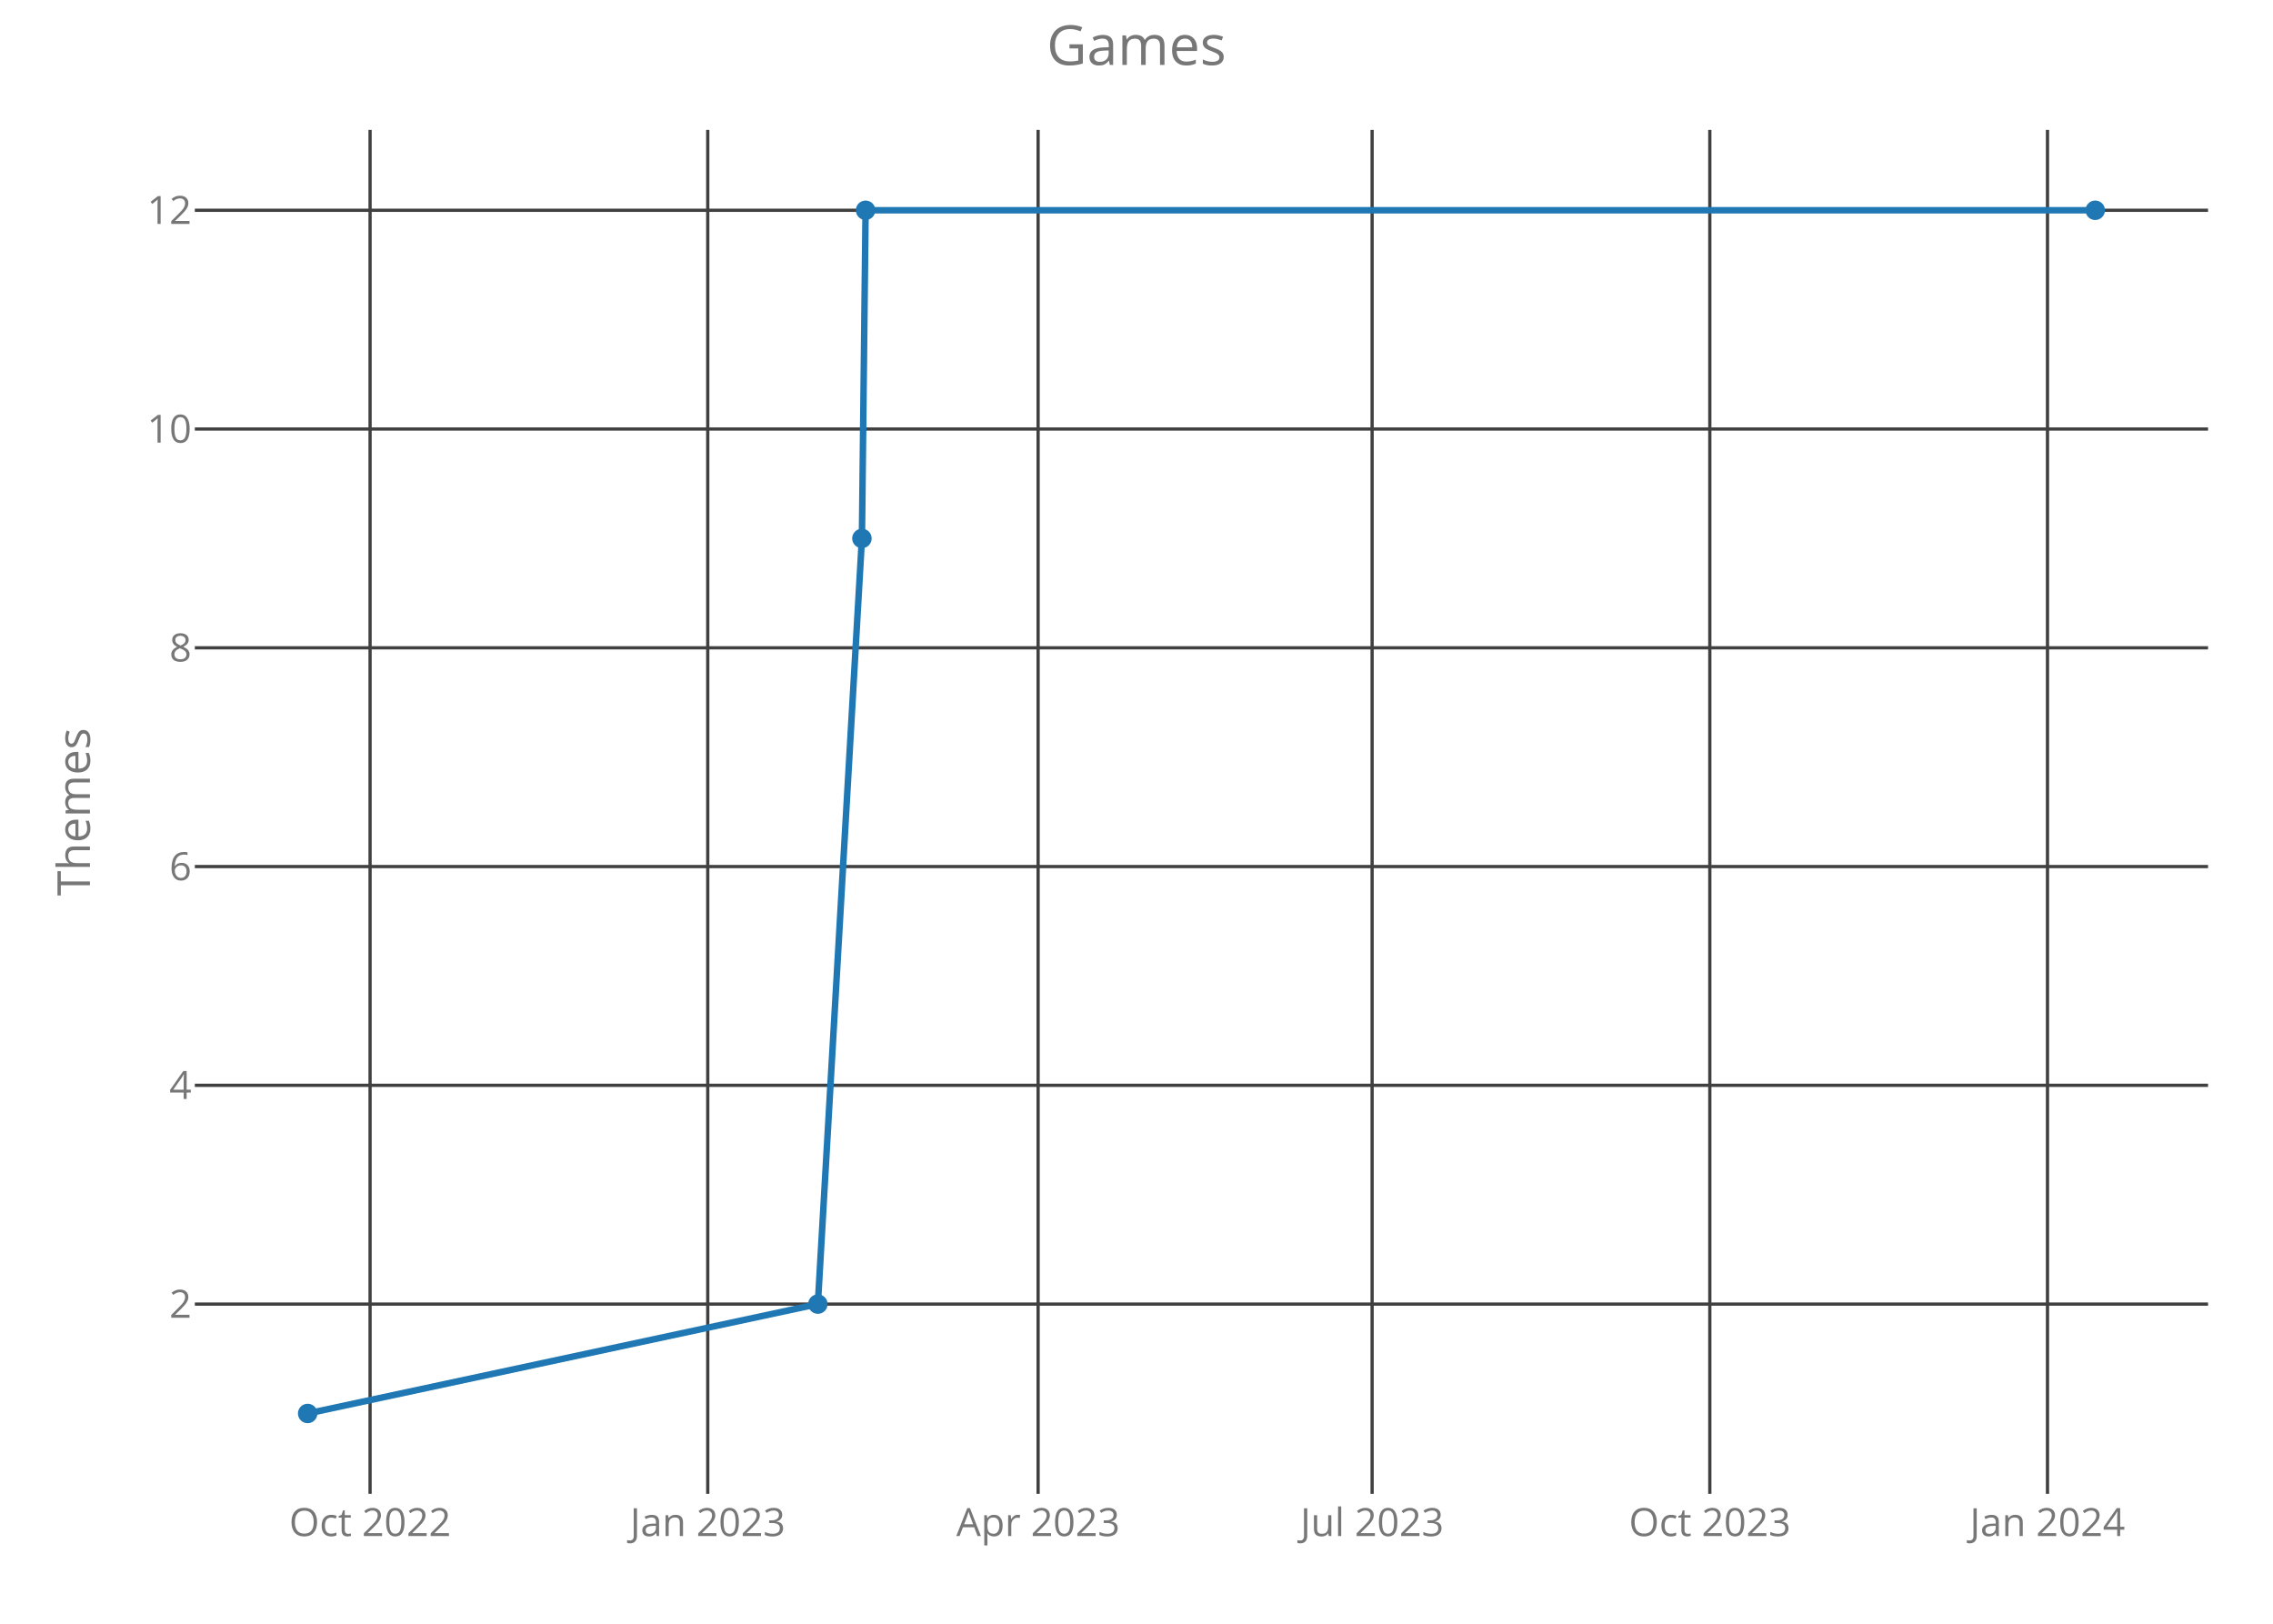
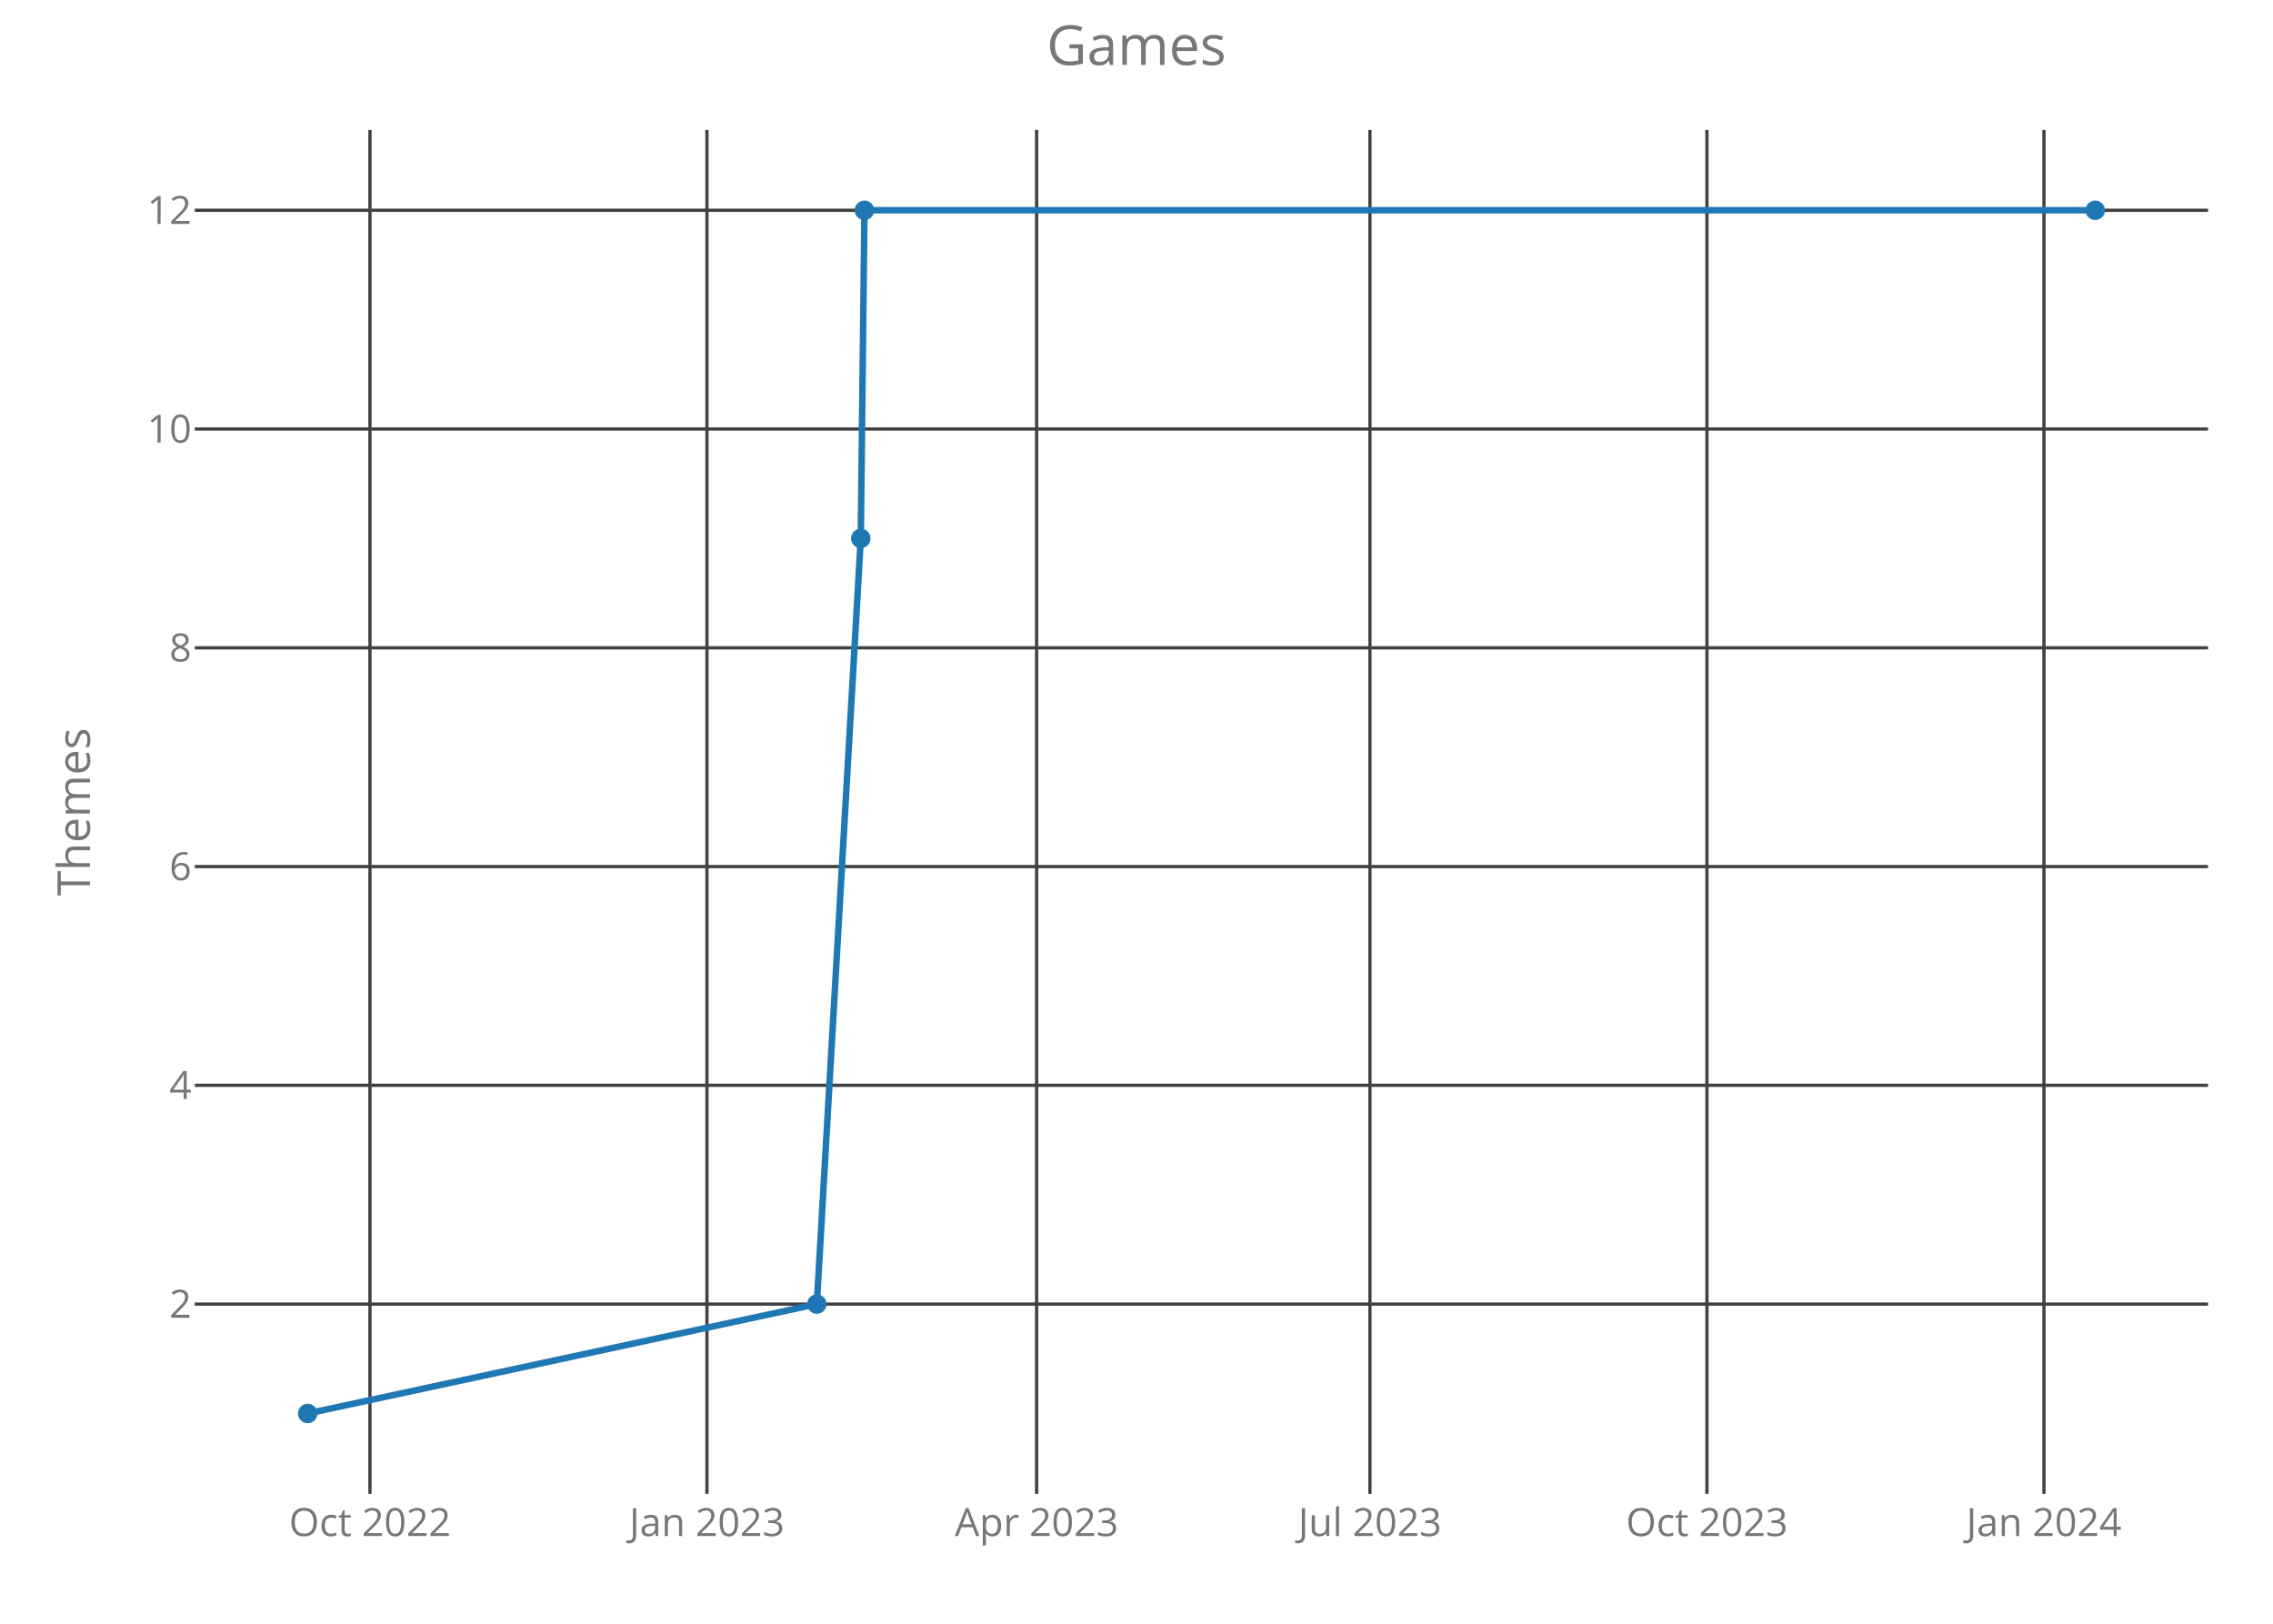
<svg xmlns="http://www.w3.org/2000/svg" class="main-svg" width="700" height="500" style="" viewBox="0 0 700 500">
  <rect x="0" y="0" width="700" height="500" style="fill: rgb(0, 0, 0); fill-opacity: 0;" />
-   <defs id="defs-d628ff">
+   <defs id="defs-c7e627">
    <g class="clips">
-       <clipPath id="clipd628ffxyplot" class="plotclip">
+       <clipPath id="clipc7e627xyplot" class="plotclip">
        <rect width="620" height="420" />
      </clipPath>
-       <clipPath class="axesclip" id="clipd628ffx">
+       <clipPath class="axesclip" id="clipc7e627x">
        <rect x="60" y="0" width="620" height="500" />
      </clipPath>
-       <clipPath class="axesclip" id="clipd628ffy">
+       <clipPath class="axesclip" id="clipc7e627y">
        <rect x="0" y="40" width="700" height="420" />
      </clipPath>
-       <clipPath class="axesclip" id="clipd628ffxy">
+       <clipPath class="axesclip" id="clipc7e627xy">
        <rect x="60" y="40" width="620" height="420" />
      </clipPath>
    </g>
    <g class="gradients" />
  </defs>
  <g class="bglayer">
    <rect class="bg" x="60" y="40" width="620" height="420" style="fill: rgb(0, 0, 0); fill-opacity: 0; stroke-width: 0;" />
  </g>
  <g class="layer-below">
    <g class="imagelayer" />
    <g class="shapelayer" />
  </g>
  <g class="cartesianlayer">
    <g class="subplot xy">
      <g class="layer-subplot">
        <g class="shapelayer" />
        <g class="imagelayer" />
      </g>
      <g class="gridlayer">
        <g class="x">
-           <path class="xgrid crisp" transform="translate(113.97,0)" d="M0,40v420" style="stroke: rgb(64, 64, 64); stroke-opacity: 1; stroke-width: 1px;" />
-           <path class="xgrid crisp" transform="translate(217.96,0)" d="M0,40v420" style="stroke: rgb(64, 64, 64); stroke-opacity: 1; stroke-width: 1px;" />
-           <path class="xgrid crisp" transform="translate(319.7,0)" d="M0,40v420" style="stroke: rgb(64, 64, 64); stroke-opacity: 1; stroke-width: 1px;" />
-           <path class="xgrid crisp" transform="translate(422.56,0)" d="M0,40v420" style="stroke: rgb(64, 64, 64); stroke-opacity: 1; stroke-width: 1px;" />
-           <path class="xgrid crisp" transform="translate(526.56,0)" d="M0,40v420" style="stroke: rgb(64, 64, 64); stroke-opacity: 1; stroke-width: 1px;" />
-           <path class="xgrid crisp" transform="translate(630.55,0)" d="M0,40v420" style="stroke: rgb(64, 64, 64); stroke-opacity: 1; stroke-width: 1px;" />
+           <path class="xgrid crisp" transform="translate(113.93,0)" d="M0,40v420" style="stroke: rgb(64, 64, 64); stroke-opacity: 1; stroke-width: 1px;" />
+           <path class="xgrid crisp" transform="translate(217.71,0)" d="M0,40v420" style="stroke: rgb(64, 64, 64); stroke-opacity: 1; stroke-width: 1px;" />
+           <path class="xgrid crisp" transform="translate(319.24,0)" d="M0,40v420" style="stroke: rgb(64, 64, 64); stroke-opacity: 1; stroke-width: 1px;" />
+           <path class="xgrid crisp" transform="translate(421.89,0)" d="M0,40v420" style="stroke: rgb(64, 64, 64); stroke-opacity: 1; stroke-width: 1px;" />
+           <path class="xgrid crisp" transform="translate(525.67,0)" d="M0,40v420" style="stroke: rgb(64, 64, 64); stroke-opacity: 1; stroke-width: 1px;" />
+           <path class="xgrid crisp" transform="translate(629.46,0)" d="M0,40v420" style="stroke: rgb(64, 64, 64); stroke-opacity: 1; stroke-width: 1px;" />
        </g>
        <g class="y">
          <path class="ygrid crisp" transform="translate(0,401.57)" d="M60,0h620" style="stroke: rgb(64, 64, 64); stroke-opacity: 1; stroke-width: 1px;" />
          <path class="ygrid crisp" transform="translate(0,334.2)" d="M60,0h620" style="stroke: rgb(64, 64, 64); stroke-opacity: 1; stroke-width: 1px;" />
          <path class="ygrid crisp" transform="translate(0,266.84)" d="M60,0h620" style="stroke: rgb(64, 64, 64); stroke-opacity: 1; stroke-width: 1px;" />
          <path class="ygrid crisp" transform="translate(0,199.48)" d="M60,0h620" style="stroke: rgb(64, 64, 64); stroke-opacity: 1; stroke-width: 1px;" />
          <path class="ygrid crisp" transform="translate(0,132.11)" d="M60,0h620" style="stroke: rgb(64, 64, 64); stroke-opacity: 1; stroke-width: 1px;" />
          <path class="ygrid crisp" transform="translate(0,64.75)" d="M60,0h620" style="stroke: rgb(64, 64, 64); stroke-opacity: 1; stroke-width: 1px;" />
        </g>
      </g>
      <g class="zerolinelayer" />
      <path class="xlines-below crisp" d="M0,0" style="fill: none;" />
      <path class="ylines-below crisp" d="M0,0" style="fill: none;" />
      <g class="overlines-below" />
      <g class="xaxislayer-below">
        <g class="xtick">
-           <text text-anchor="middle" x="0" y="473" transform="translate(113.97,0)" style="font-family: 'Open Sans'; font-size: 12px; fill: rgb(119, 119, 119); fill-opacity: 1; white-space: pre;">Oct 2022</text>
+           <text text-anchor="middle" x="0" y="473" transform="translate(113.93,0)" style="font-family: 'Open Sans'; font-size: 12px; fill: rgb(119, 119, 119); fill-opacity: 1; white-space: pre;">Oct 2022</text>
        </g>
        <g class="xtick">
-           <text text-anchor="middle" x="0" y="473" transform="translate(217.96,0)" style="font-family: 'Open Sans'; font-size: 12px; fill: rgb(119, 119, 119); fill-opacity: 1; white-space: pre;">Jan 2023</text>
+           <text text-anchor="middle" x="0" y="473" transform="translate(217.71,0)" style="font-family: 'Open Sans'; font-size: 12px; fill: rgb(119, 119, 119); fill-opacity: 1; white-space: pre;">Jan 2023</text>
        </g>
        <g class="xtick">
-           <text text-anchor="middle" x="0" y="473" transform="translate(319.7,0)" style="font-family: 'Open Sans'; font-size: 12px; fill: rgb(119, 119, 119); fill-opacity: 1; white-space: pre;">Apr 2023</text>
+           <text text-anchor="middle" x="0" y="473" transform="translate(319.24,0)" style="font-family: 'Open Sans'; font-size: 12px; fill: rgb(119, 119, 119); fill-opacity: 1; white-space: pre;">Apr 2023</text>
        </g>
        <g class="xtick">
-           <text text-anchor="middle" x="0" y="473" transform="translate(422.56,0)" style="font-family: 'Open Sans'; font-size: 12px; fill: rgb(119, 119, 119); fill-opacity: 1; white-space: pre;">Jul 2023</text>
+           <text text-anchor="middle" x="0" y="473" transform="translate(421.89,0)" style="font-family: 'Open Sans'; font-size: 12px; fill: rgb(119, 119, 119); fill-opacity: 1; white-space: pre;">Jul 2023</text>
        </g>
        <g class="xtick">
-           <text text-anchor="middle" x="0" y="473" transform="translate(526.56,0)" style="font-family: 'Open Sans'; font-size: 12px; fill: rgb(119, 119, 119); fill-opacity: 1; white-space: pre;">Oct 2023</text>
+           <text text-anchor="middle" x="0" y="473" transform="translate(525.67,0)" style="font-family: 'Open Sans'; font-size: 12px; fill: rgb(119, 119, 119); fill-opacity: 1; white-space: pre;">Oct 2023</text>
        </g>
        <g class="xtick">
-           <text text-anchor="middle" x="0" y="473" transform="translate(630.55,0)" style="font-family: 'Open Sans'; font-size: 12px; fill: rgb(119, 119, 119); fill-opacity: 1; white-space: pre;">Jan 2024</text>
+           <text text-anchor="middle" x="0" y="473" transform="translate(629.46,0)" style="font-family: 'Open Sans'; font-size: 12px; fill: rgb(119, 119, 119); fill-opacity: 1; white-space: pre;">Jan 2024</text>
        </g>
      </g>
      <g class="yaxislayer-below">
        <g class="ytick">
          <text text-anchor="end" x="59" y="4.2" transform="translate(0,401.57)" style="font-family: 'Open Sans'; font-size: 12px; fill: rgb(119, 119, 119); fill-opacity: 1; white-space: pre;">2</text>
        </g>
        <g class="ytick">
          <text text-anchor="end" x="59" y="4.2" transform="translate(0,334.2)" style="font-family: 'Open Sans'; font-size: 12px; fill: rgb(119, 119, 119); fill-opacity: 1; white-space: pre;">4</text>
        </g>
        <g class="ytick">
          <text text-anchor="end" x="59" y="4.2" transform="translate(0,266.84)" style="font-family: 'Open Sans'; font-size: 12px; fill: rgb(119, 119, 119); fill-opacity: 1; white-space: pre;">6</text>
        </g>
        <g class="ytick">
          <text text-anchor="end" x="59" y="4.2" transform="translate(0,199.48)" style="font-family: 'Open Sans'; font-size: 12px; fill: rgb(119, 119, 119); fill-opacity: 1; white-space: pre;">8</text>
        </g>
        <g class="ytick">
          <text text-anchor="end" x="59" y="4.2" transform="translate(0,132.11)" style="font-family: 'Open Sans'; font-size: 12px; fill: rgb(119, 119, 119); fill-opacity: 1; white-space: pre;">10</text>
        </g>
        <g class="ytick">
          <text text-anchor="end" x="59" y="4.2" transform="translate(0,64.75)" style="font-family: 'Open Sans'; font-size: 12px; fill: rgb(119, 119, 119); fill-opacity: 1; white-space: pre;">12</text>
        </g>
      </g>
      <g class="overaxes-below" />
-       <g class="plot" transform="translate(60,40)" clip-path="url('#clipd628ffxyplot')">
+       <g class="plot" transform="translate(60,40)" clip-path="url('#clipc7e627xyplot')">
        <g class="scatterlayer mlayer">
-           <g class="trace scatter trace5a2954" style="stroke-miterlimit: 2; opacity: 1;">
+           <g class="trace scatter trace9f947a" style="stroke-miterlimit: 2; opacity: 1;">
            <g class="fills" />
            <g class="errorbars" />
            <g class="lines">
-               <path class="js-line" d="M34.75,395.25L191.87,361.57L205.44,125.8L206.57,24.75L585.25,24.75" style="vector-effect: non-scaling-stroke; fill: none; stroke: rgb(31, 119, 180); stroke-opacity: 1; stroke-width: 2px; opacity: 1;" />
+               <path class="js-line" d="M34.75,395.25L191.55,361.57L205.09,125.8L206.22,24.75L585.25,24.75" style="vector-effect: non-scaling-stroke; fill: none; stroke: rgb(31, 119, 180); stroke-opacity: 1; stroke-width: 2px; opacity: 1;" />
            </g>
            <g class="points">
              <path class="point" transform="translate(34.75,395.25)" d="M3,0A3,3 0 1,1 0,-3A3,3 0 0,1 3,0Z" style="opacity: 1; stroke-width: 0px; fill: rgb(31, 119, 180); fill-opacity: 1;" />
-               <path class="point" transform="translate(191.87,361.57)" d="M3,0A3,3 0 1,1 0,-3A3,3 0 0,1 3,0Z" style="opacity: 1; stroke-width: 0px; fill: rgb(31, 119, 180); fill-opacity: 1;" />
-               <path class="point" transform="translate(205.44,125.8)" d="M3,0A3,3 0 1,1 0,-3A3,3 0 0,1 3,0Z" style="opacity: 1; stroke-width: 0px; fill: rgb(31, 119, 180); fill-opacity: 1;" />
-               <path class="point" transform="translate(206.57,24.75)" d="M3,0A3,3 0 1,1 0,-3A3,3 0 0,1 3,0Z" style="opacity: 1; stroke-width: 0px; fill: rgb(31, 119, 180); fill-opacity: 1;" />
+               <path class="point" transform="translate(191.55,361.57)" d="M3,0A3,3 0 1,1 0,-3A3,3 0 0,1 3,0Z" style="opacity: 1; stroke-width: 0px; fill: rgb(31, 119, 180); fill-opacity: 1;" />
+               <path class="point" transform="translate(205.09,125.8)" d="M3,0A3,3 0 1,1 0,-3A3,3 0 0,1 3,0Z" style="opacity: 1; stroke-width: 0px; fill: rgb(31, 119, 180); fill-opacity: 1;" />
+               <path class="point" transform="translate(206.22,24.75)" d="M3,0A3,3 0 1,1 0,-3A3,3 0 0,1 3,0Z" style="opacity: 1; stroke-width: 0px; fill: rgb(31, 119, 180); fill-opacity: 1;" />
              <path class="point" transform="translate(585.25,24.75)" d="M3,0A3,3 0 1,1 0,-3A3,3 0 0,1 3,0Z" style="opacity: 1; stroke-width: 0px; fill: rgb(31, 119, 180); fill-opacity: 1;" />
            </g>
            <g class="text" />
          </g>
        </g>
      </g>
      <g class="overplot" />
      <path class="xlines-above" />
      <path class="ylines-above" />
      <g class="overlines-above" />
      <g class="xaxislayer-above" />
      <g class="yaxislayer-above" />
      <g class="overaxes-above" />
    </g>
  </g>
  <g class="polarlayer" />
  <g class="ternarylayer" />
  <g class="geolayer" />
  <g class="funnelarealayer" />
  <g class="pielayer" />
  <g class="treemaplayer" />
  <g class="sunburstlayer" />
  <g class="glimages" />
-   <defs id="topdefs-d628ff">
+   <defs id="topdefs-c7e627">
    <g class="clips" />
  </defs>
  <g class="layer-above">
    <g class="imagelayer" />
    <g class="shapelayer" />
  </g>
  <g class="infolayer">
    <g class="g-gtitle">
      <text class="gtitle" x="350" y="20" text-anchor="middle" dy="0em" style="font-family: 'Open Sans'; font-size: 17px; fill: rgb(119, 119, 119); opacity: 1; font-weight: normal; white-space: pre;">Games</text>
    </g>
    <g class="g-xtitle" />
    <g class="g-ytitle">
      <text class="ytitle" transform="rotate(-90,27.7,250)" x="27.7" y="250" text-anchor="middle" style="font-family: 'Open Sans'; font-size: 14px; fill: rgb(119, 119, 119); opacity: 1; font-weight: normal; white-space: pre;">Themes</text>
    </g>
  </g>
</svg>
